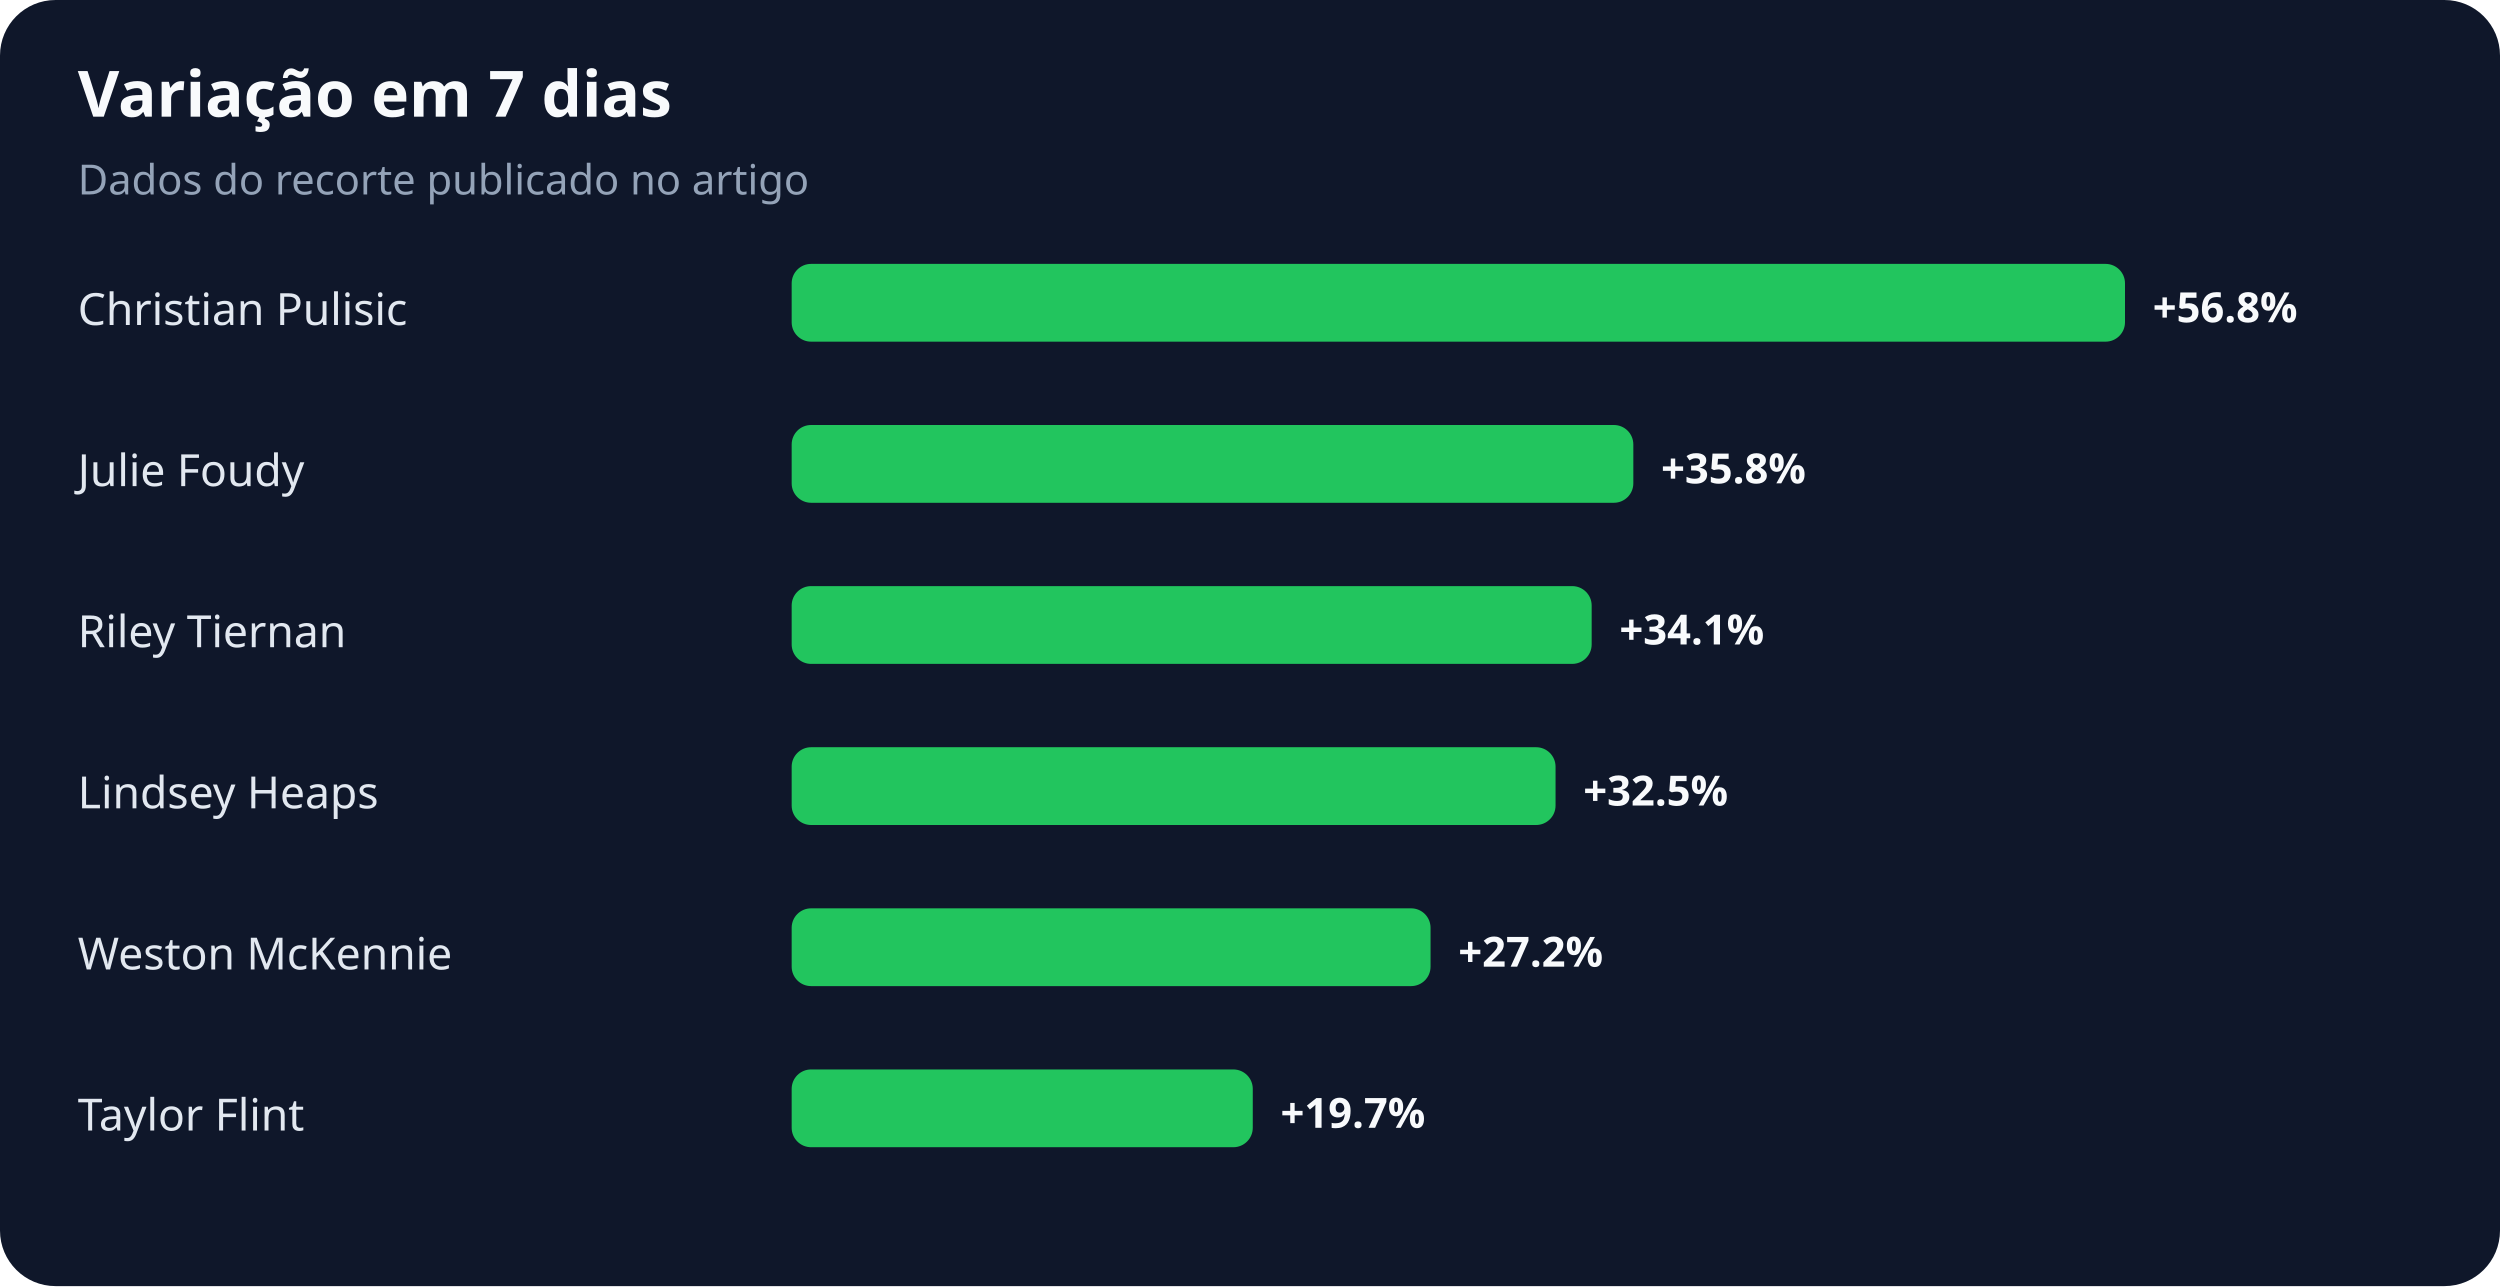
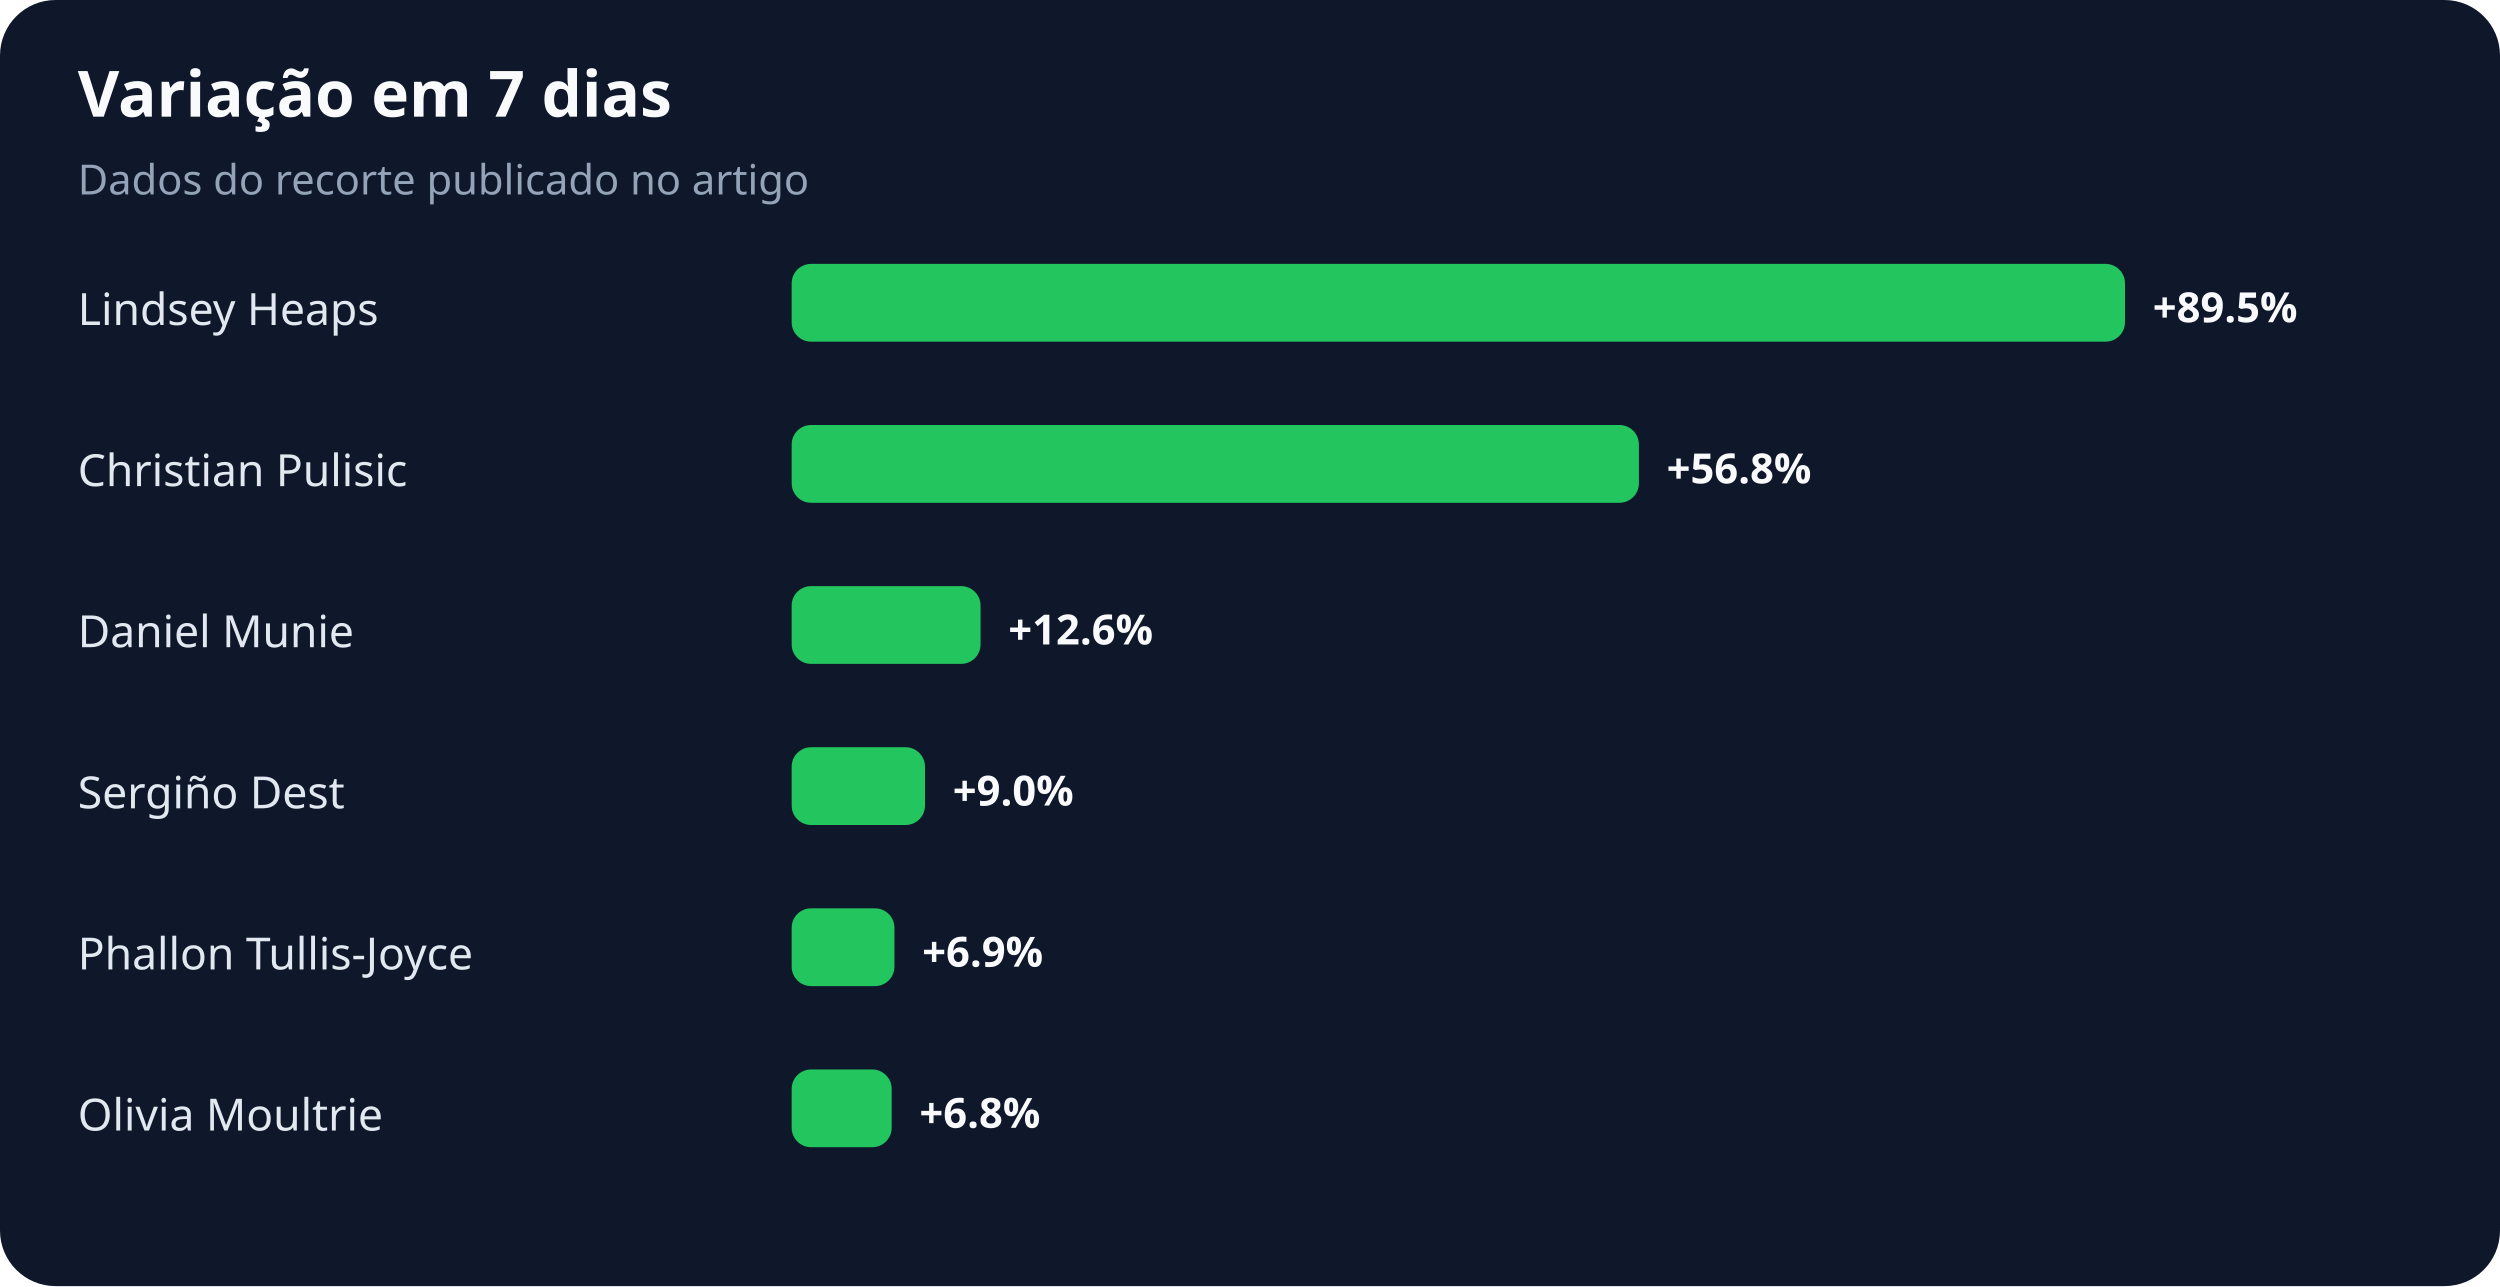
<svg xmlns="http://www.w3.org/2000/svg" width="900" height="463" viewBox="0 0 900 463" role="img" aria-labelledby="title desc">
  <rect width="100%" height="100%" rx="20" fill="#0f172a" />
  <text x="28" y="42" fill="#f8fafc" font-family="system-ui,sans-serif" font-size="23" font-weight="700">Variação em 7 dias</text>
  <text x="28" y="70" fill="#94a3b8" font-family="system-ui,sans-serif" font-size="15">Dados do recorte publicado no artigo</text>
-   <text x="28" y="117" fill="#e2e8f0" font-family="system-ui,sans-serif" font-size="16">Christian Pulisic</text>
+   <text x="28" y="117" fill="#e2e8f0" font-family="system-ui,sans-serif" font-size="16">Lindsey Heaps</text>
  <rect x="285" y="95" width="480" height="28" rx="7" fill="#22c55e" />
-   <text x="775" y="116" fill="#f8fafc" font-family="system-ui,sans-serif" font-size="15" font-weight="700">+56.8%</text>
-   <text x="28" y="175" fill="#e2e8f0" font-family="system-ui,sans-serif" font-size="16">Julie Foudy</text>
-   <rect x="285" y="153" width="303" height="28" rx="7" fill="#22c55e" />
-   <text x="598" y="174" fill="#f8fafc" font-family="system-ui,sans-serif" font-size="15" font-weight="700">+35.8%</text>
-   <text x="28" y="233" fill="#e2e8f0" font-family="system-ui,sans-serif" font-size="16">Riley Tiernan</text>
-   <rect x="285" y="211" width="288" height="28" rx="7" fill="#22c55e" />
-   <text x="583" y="232" fill="#f8fafc" font-family="system-ui,sans-serif" font-size="15" font-weight="700">+34.1%</text>
-   <text x="28" y="291" fill="#e2e8f0" font-family="system-ui,sans-serif" font-size="16">Lindsey Heaps</text>
-   <rect x="285" y="269" width="275" height="28" rx="7" fill="#22c55e" />
-   <text x="570" y="290" fill="#f8fafc" font-family="system-ui,sans-serif" font-size="15" font-weight="700">+32.5%</text>
-   <text x="28" y="349" fill="#e2e8f0" font-family="system-ui,sans-serif" font-size="16">Weston McKennie</text>
-   <rect x="285" y="327" width="230" height="28" rx="7" fill="#22c55e" />
-   <text x="525" y="348" fill="#f8fafc" font-family="system-ui,sans-serif" font-size="15" font-weight="700">+27.2%</text>
-   <text x="28" y="407" fill="#e2e8f0" font-family="system-ui,sans-serif" font-size="16">Taylor Flint</text>
-   <rect x="285" y="385" width="166" height="28" rx="7" fill="#22c55e" />
-   <text x="461" y="406" fill="#f8fafc" font-family="system-ui,sans-serif" font-size="15" font-weight="700">+19.7%</text>
+   <text x="775" y="116" fill="#f8fafc" font-family="system-ui,sans-serif" font-size="15" font-weight="700">+89.5%</text>
+   <text x="28" y="175" fill="#e2e8f0" font-family="system-ui,sans-serif" font-size="16">Christian Pulisic</text>
+   <rect x="285" y="153" width="305" height="28" rx="7" fill="#22c55e" />
+   <text x="600" y="174" fill="#f8fafc" font-family="system-ui,sans-serif" font-size="15" font-weight="700">+56.8%</text>
+   <text x="28" y="233" fill="#e2e8f0" font-family="system-ui,sans-serif" font-size="16">Daniel Munie</text>
+   <rect x="285" y="211" width="68" height="28" rx="7" fill="#22c55e" />
+   <text x="363" y="232" fill="#f8fafc" font-family="system-ui,sans-serif" font-size="15" font-weight="700">+12.6%</text>
+   <text x="28" y="291" fill="#e2e8f0" font-family="system-ui,sans-serif" font-size="16">Sergiño Dest</text>
+   <rect x="285" y="269" width="48" height="28" rx="7" fill="#22c55e" />
+   <text x="343" y="290" fill="#f8fafc" font-family="system-ui,sans-serif" font-size="15" font-weight="700">+9.0%</text>
+   <text x="28" y="349" fill="#e2e8f0" font-family="system-ui,sans-serif" font-size="16">Phallon Tullis-Joyce</text>
+   <rect x="285" y="327" width="37" height="28" rx="7" fill="#22c55e" />
+   <text x="332" y="348" fill="#f8fafc" font-family="system-ui,sans-serif" font-size="15" font-weight="700">+6.9%</text>
+   <text x="28" y="407" fill="#e2e8f0" font-family="system-ui,sans-serif" font-size="16">Olivia Moultrie</text>
+   <rect x="285" y="385" width="36" height="28" rx="7" fill="#22c55e" />
+   <text x="331" y="406" fill="#f8fafc" font-family="system-ui,sans-serif" font-size="15" font-weight="700">+6.8%</text>
</svg>
